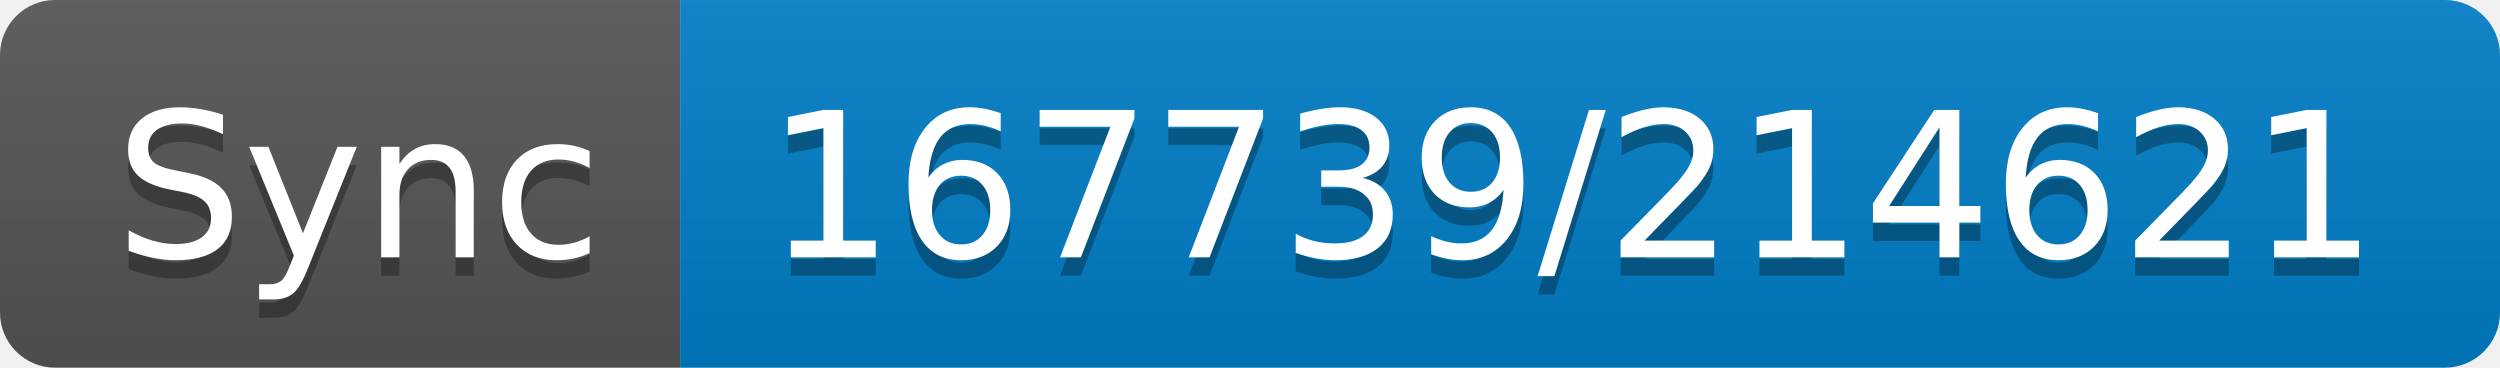
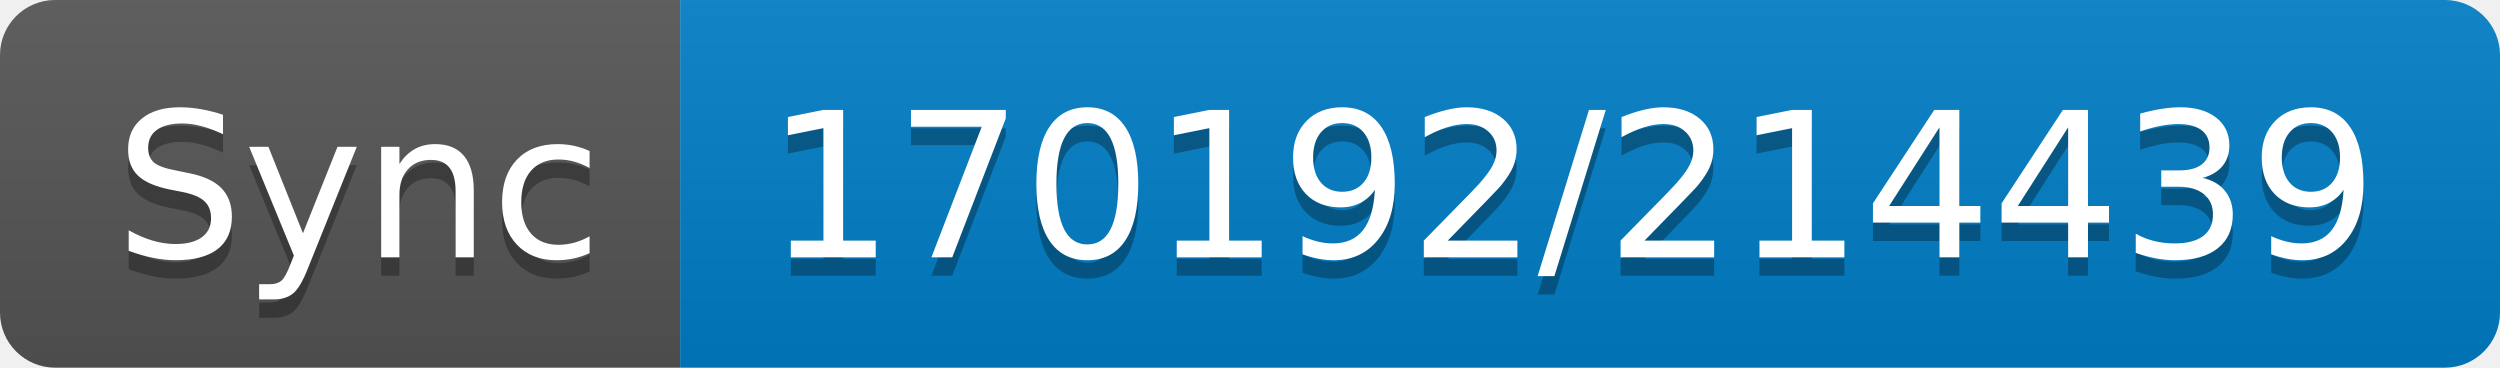
- <svg xmlns="http://www.w3.org/2000/svg" width="136" height="20" role="img" aria-label="Sync: 167739/214621">
+ <svg xmlns="http://www.w3.org/2000/svg" width="136" height="20" role="img" aria-label="Sync: 170192/214439">
  <linearGradient id="s" x2="0" y2="100%">
    <stop offset="0" stop-color="#bbb" stop-opacity=".1" />
    <stop offset="1" stop-opacity=".1" />
  </linearGradient>
  <clipPath id="r">
    <rect width="136" height="20" rx="3" fill="#fff" />
  </clipPath>
  <g clip-path="url(#r)">
    <rect width="37" height="20" fill="#555" />
    <rect x="37" width="99" height="20" fill="#007ec6" />
    <rect width="136" height="20" fill="url(#s)" />
  </g>
  <g fill="#fff" text-anchor="middle" font-family="Verdana,Geneva,DejaVu Sans,sans-serif" text-rendering="geometricPrecision" font-size="110">
    <text aria-hidden="true" x="195" y="150" fill="#010101" fill-opacity=".3" transform="scale(.1)" textLength="270">Sync</text>
    <text x="195" y="140" transform="scale(.1)" fill="#fff" textLength="270">Sync</text>
-     <text aria-hidden="true" x="855" y="150" fill="#010101" fill-opacity=".3" transform="scale(.1)" textLength="890">167739/214621</text>
-     <text x="855" y="140" transform="scale(.1)" fill="#fff" textLength="890">167739/214621</text>
+     <text aria-hidden="true" x="855" y="150" fill="#010101" fill-opacity=".3" transform="scale(.1)" textLength="890">170192/214439</text>
+     <text x="855" y="140" transform="scale(.1)" fill="#fff" textLength="890">170192/214439</text>
  </g>
</svg>
